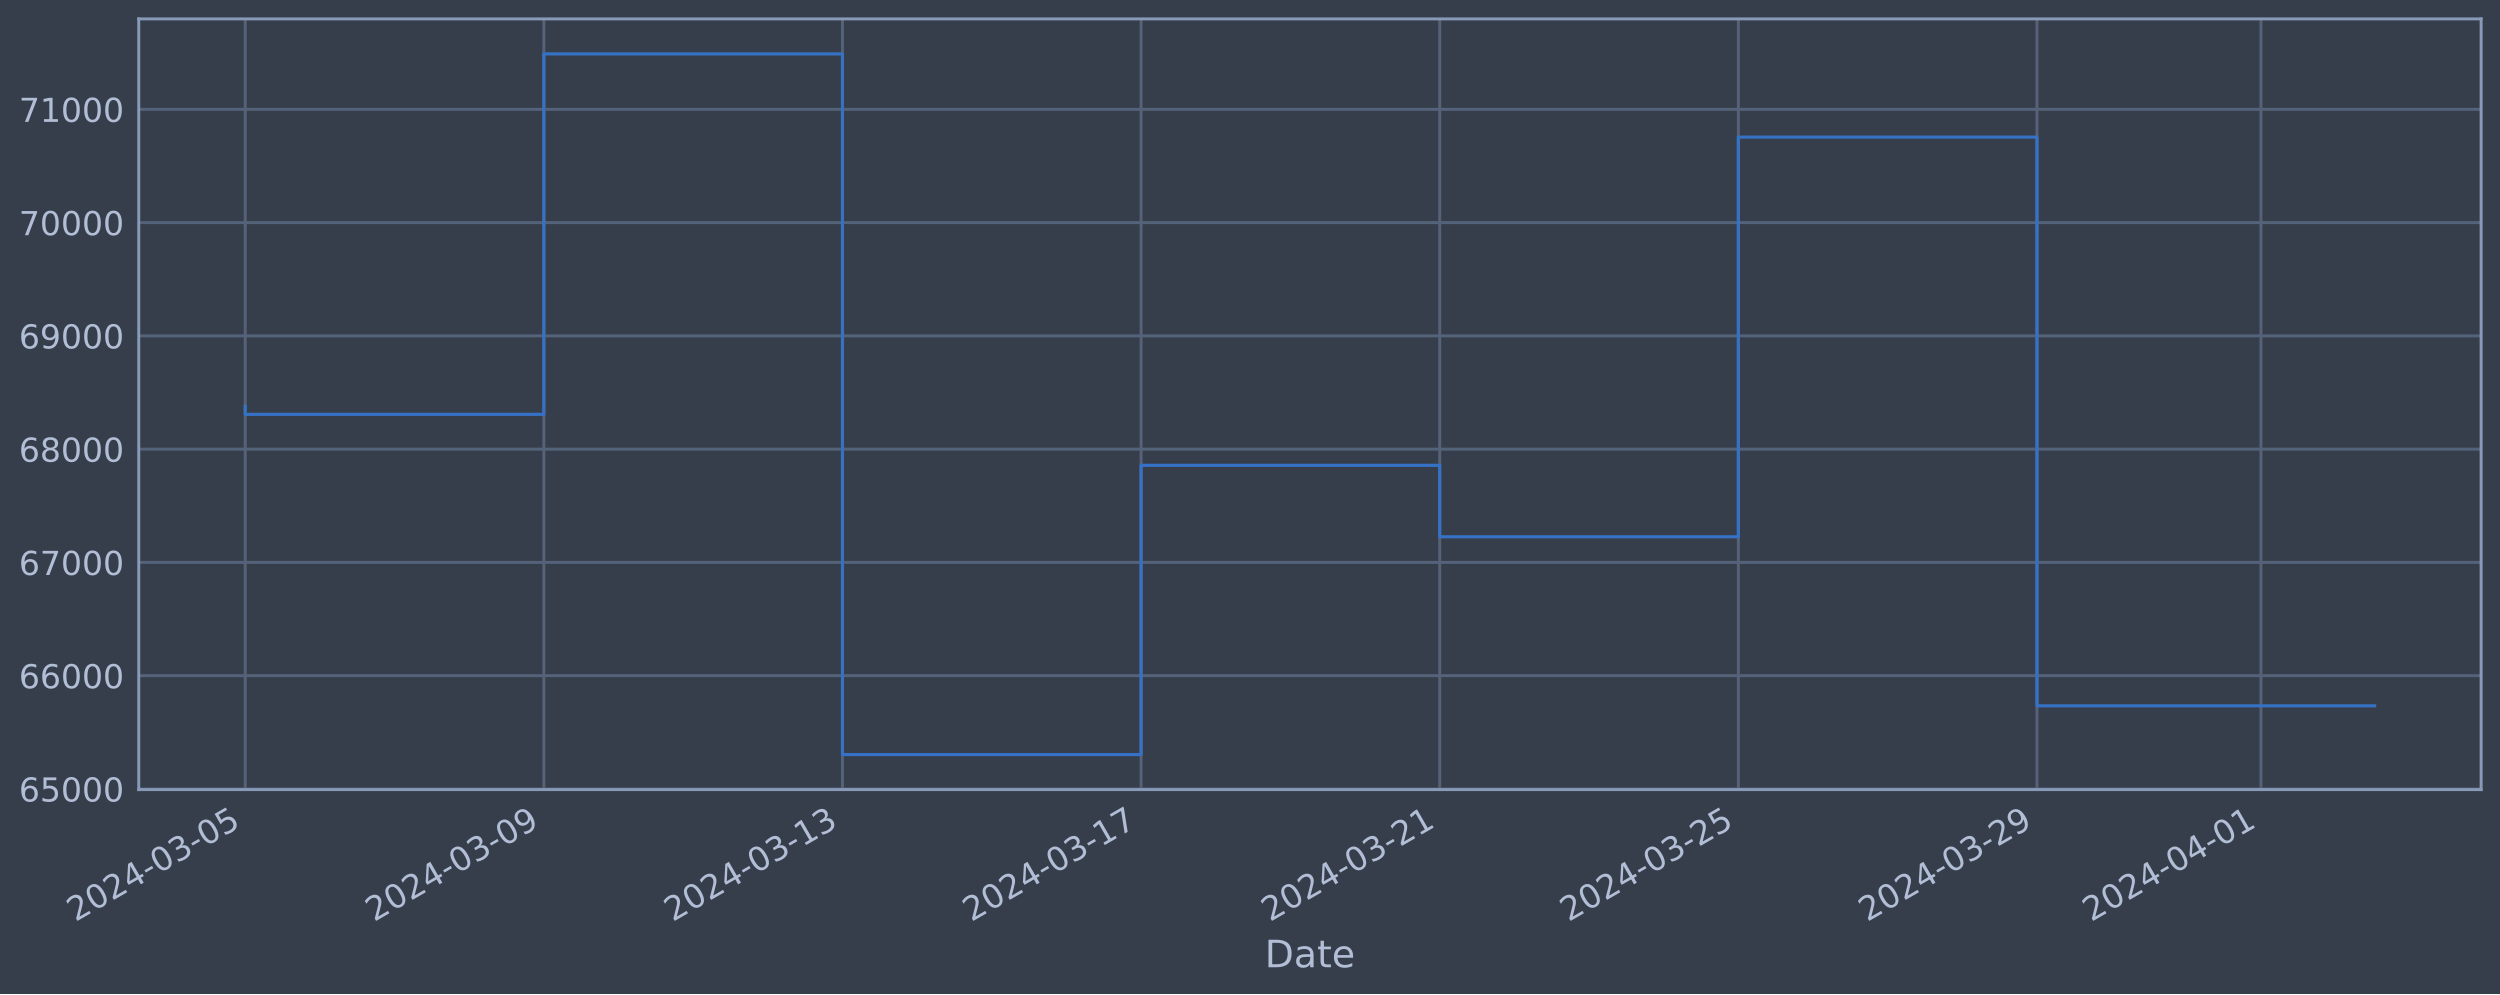
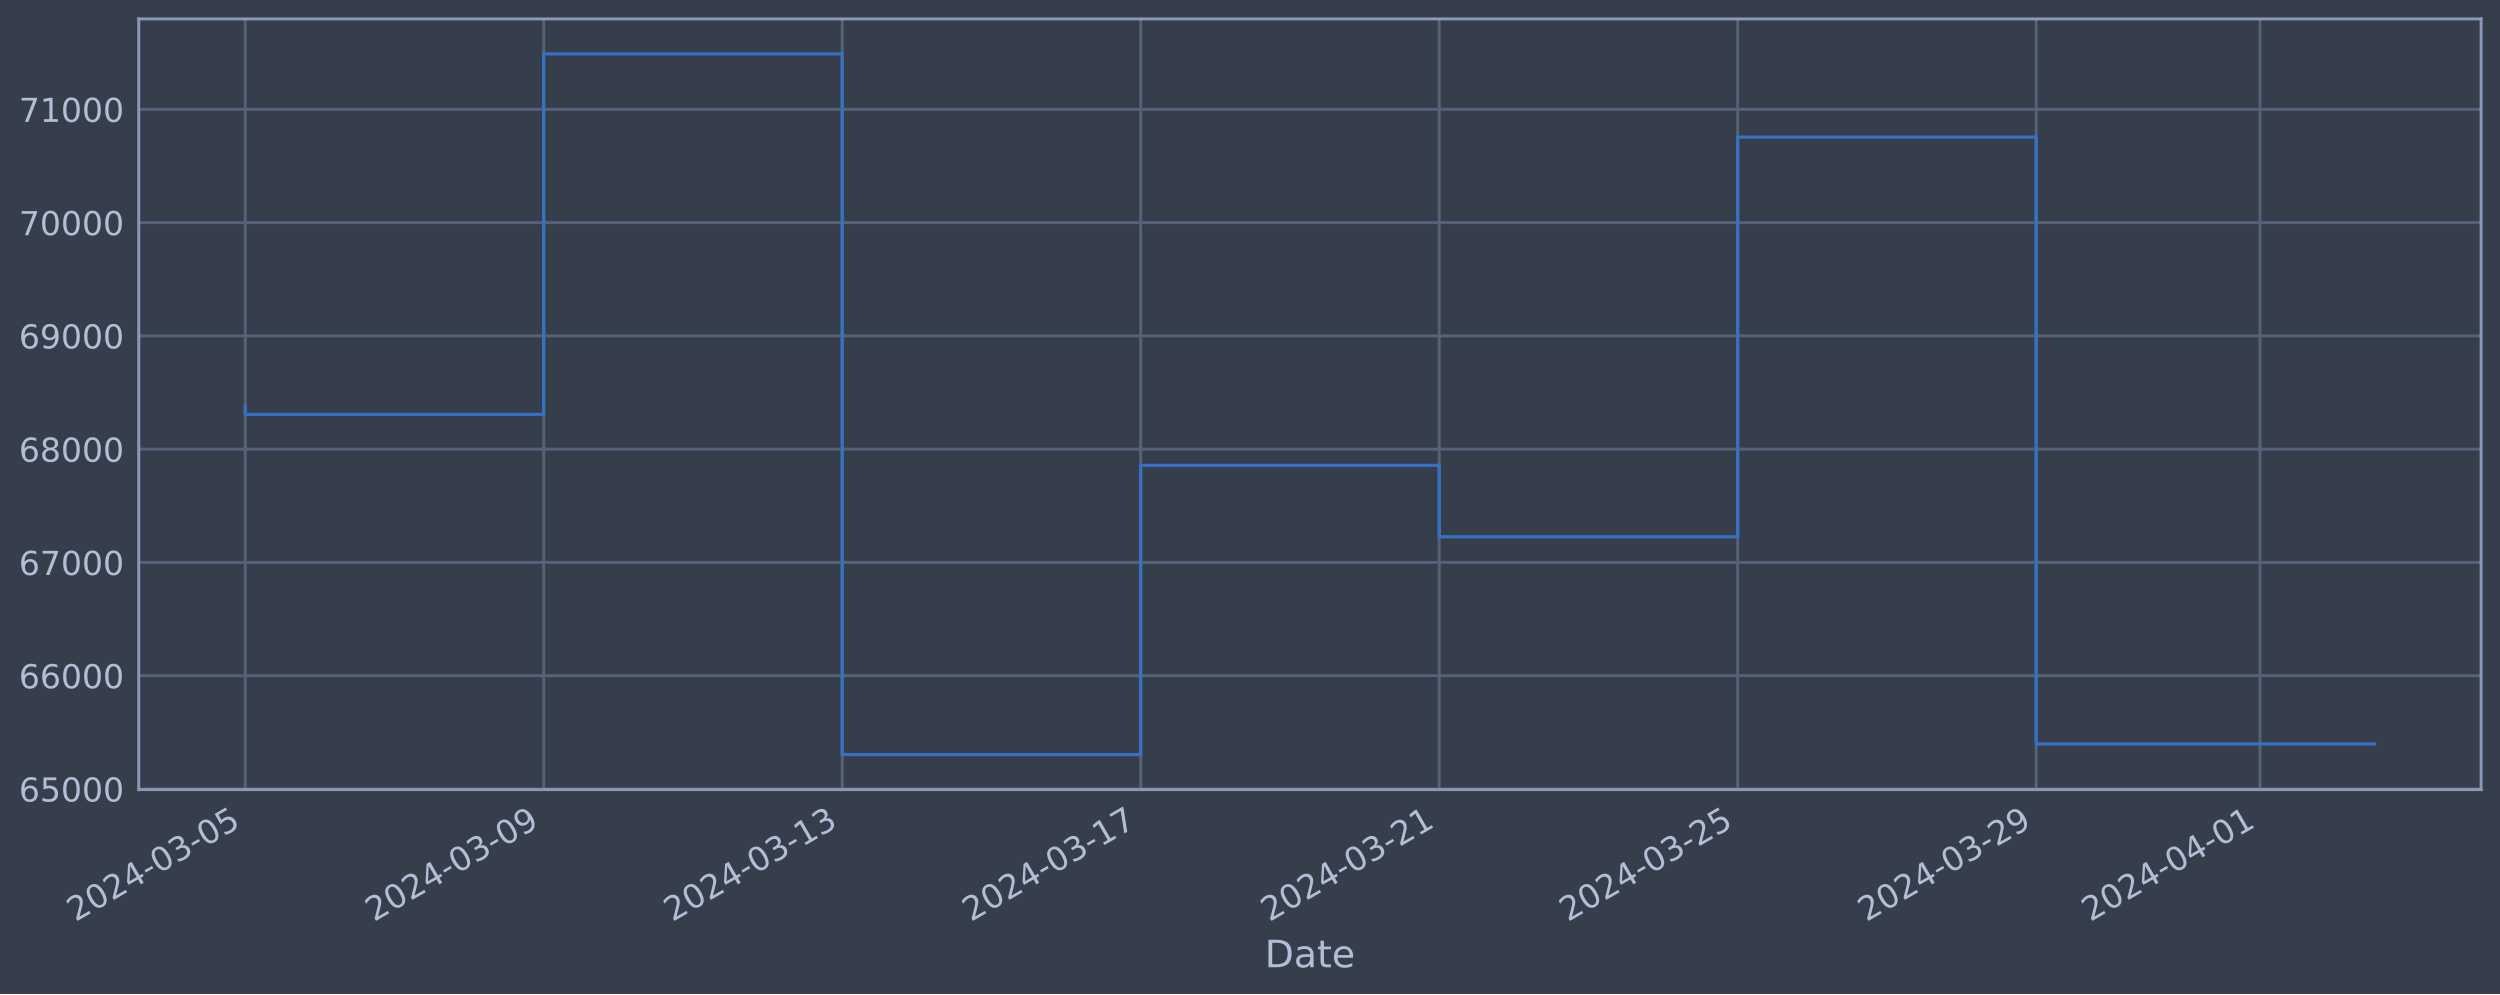
<svg xmlns="http://www.w3.org/2000/svg" xmlns:xlink="http://www.w3.org/1999/xlink" width="952.884pt" height="378.87pt" viewBox="0 0 952.884 378.87" version="1.1">
  <defs>
    <style type="text/css">*{stroke-linejoin: round; stroke-linecap: butt}</style>
  </defs>
  <g id="figure_1">
    <g id="patch_1">
      <path d="M 0 378.87  L 952.884 378.87  L 952.884 0  L 0 0  z " style="fill: #373e4b" />
    </g>
    <g id="axes_1">
      <g id="patch_2">
        <path d="M 52.884 300.96  L 945.684 300.96  L 945.684 7.2  L 52.884 7.2  z " style="fill: #373e4b" />
      </g>
      <g id="matplotlib.axis_1">
        <g id="xtick_1">
          <g id="line2d_1">
-             <path d="M 93.466 300.96  L 93.466 7.2  " clip-path="url(#pf41d51f5d3)" style="fill: none; stroke: #546379; stroke-width: 1.12; stroke-linecap: square" />
+             <path d="M 93.466 300.96  L 93.466 7.2  " clip-path="url(#p5e9699adbd)" style="fill: none; stroke: #546379; stroke-width: 1.12; stroke-linecap: square" />
          </g>
          <g id="line2d_2" />
          <g id="text_1">
            <g style="fill: #b1bed6" transform="translate(28.74006 351.4642) rotate(-30) scale(0.126 -0.126)">
              <defs>
                <path id="DejaVuSans-32" d="M 1228 531  L 3431 531  L 3431 0  L 469 0  L 469 531  Q 828 903 1448 1529  Q 2069 2156 2228 2338  Q 2531 2678 2651 2914  Q 2772 3150 2772 3378  Q 2772 3750 2511 3984  Q 2250 4219 1831 4219  Q 1534 4219 1204 4116  Q 875 4013 500 3803  L 500 4441  Q 881 4594 1212 4672  Q 1544 4750 1819 4750  Q 2544 4750 2975 4387  Q 3406 4025 3406 3419  Q 3406 3131 3298 2873  Q 3191 2616 2906 2266  Q 2828 2175 2409 1742  Q 1991 1309 1228 531  z " transform="scale(0.015625)" />
                <path id="DejaVuSans-30" d="M 2034 4250  Q 1547 4250 1301 3770  Q 1056 3291 1056 2328  Q 1056 1369 1301 889  Q 1547 409 2034 409  Q 2525 409 2770 889  Q 3016 1369 3016 2328  Q 3016 3291 2770 3770  Q 2525 4250 2034 4250  z M 2034 4750  Q 2819 4750 3233 4129  Q 3647 3509 3647 2328  Q 3647 1150 3233 529  Q 2819 -91 2034 -91  Q 1250 -91 836 529  Q 422 1150 422 2328  Q 422 3509 836 4129  Q 1250 4750 2034 4750  z " transform="scale(0.015625)" />
                <path id="DejaVuSans-34" d="M 2419 4116  L 825 1625  L 2419 1625  L 2419 4116  z M 2253 4666  L 3047 4666  L 3047 1625  L 3713 1625  L 3713 1100  L 3047 1100  L 3047 0  L 2419 0  L 2419 1100  L 313 1100  L 313 1709  L 2253 4666  z " transform="scale(0.015625)" />
                <path id="DejaVuSans-2d" d="M 313 2009  L 1997 2009  L 1997 1497  L 313 1497  L 313 2009  z " transform="scale(0.015625)" />
                <path id="DejaVuSans-33" d="M 2597 2516  Q 3050 2419 3304 2112  Q 3559 1806 3559 1356  Q 3559 666 3084 287  Q 2609 -91 1734 -91  Q 1441 -91 1130 -33  Q 819 25 488 141  L 488 750  Q 750 597 1062 519  Q 1375 441 1716 441  Q 2309 441 2620 675  Q 2931 909 2931 1356  Q 2931 1769 2642 2001  Q 2353 2234 1838 2234  L 1294 2234  L 1294 2753  L 1863 2753  Q 2328 2753 2575 2939  Q 2822 3125 2822 3475  Q 2822 3834 2567 4026  Q 2313 4219 1838 4219  Q 1578 4219 1281 4162  Q 984 4106 628 3988  L 628 4550  Q 988 4650 1302 4700  Q 1616 4750 1894 4750  Q 2613 4750 3031 4423  Q 3450 4097 3450 3541  Q 3450 3153 3228 2886  Q 3006 2619 2597 2516  z " transform="scale(0.015625)" />
                <path id="DejaVuSans-35" d="M 691 4666  L 3169 4666  L 3169 4134  L 1269 4134  L 1269 2991  Q 1406 3038 1543 3061  Q 1681 3084 1819 3084  Q 2600 3084 3056 2656  Q 3513 2228 3513 1497  Q 3513 744 3044 326  Q 2575 -91 1722 -91  Q 1428 -91 1123 -41  Q 819 9 494 109  L 494 744  Q 775 591 1075 516  Q 1375 441 1709 441  Q 2250 441 2565 725  Q 2881 1009 2881 1497  Q 2881 1984 2565 2268  Q 2250 2553 1709 2553  Q 1456 2553 1204 2497  Q 953 2441 691 2322  L 691 4666  z " transform="scale(0.015625)" />
              </defs>
              <use xlink:href="#DejaVuSans-32" />
              <use xlink:href="#DejaVuSans-30" x="63.623" />
              <use xlink:href="#DejaVuSans-32" x="127.246" />
              <use xlink:href="#DejaVuSans-34" x="190.869" />
              <use xlink:href="#DejaVuSans-2d" x="254.492" />
              <use xlink:href="#DejaVuSans-30" x="290.576" />
              <use xlink:href="#DejaVuSans-33" x="354.199" />
              <use xlink:href="#DejaVuSans-2d" x="417.822" />
              <use xlink:href="#DejaVuSans-30" x="453.906" />
              <use xlink:href="#DejaVuSans-35" x="517.529" />
            </g>
          </g>
        </g>
        <g id="xtick_2">
          <g id="line2d_3">
-             <path d="M 207.288 300.96  L 207.288 7.2  " clip-path="url(#pf41d51f5d3)" style="fill: none; stroke: #546379; stroke-width: 1.12; stroke-linecap: square" />
+             <path d="M 207.238 300.96  L 207.238 7.2  " clip-path="url(#p5e9699adbd)" style="fill: none; stroke: #546379; stroke-width: 1.12; stroke-linecap: square" />
          </g>
          <g id="line2d_4" />
          <g id="text_2">
-             <g style="fill: #b1bed6" transform="translate(142.5626 351.4642) rotate(-30) scale(0.126 -0.126)">
+             <g style="fill: #b1bed6" transform="translate(142.5122 351.4642) rotate(-30) scale(0.126 -0.126)">
              <defs>
                <path id="DejaVuSans-39" d="M 703 97  L 703 672  Q 941 559 1184 500  Q 1428 441 1663 441  Q 2288 441 2617 861  Q 2947 1281 2994 2138  Q 2813 1869 2534 1725  Q 2256 1581 1919 1581  Q 1219 1581 811 2004  Q 403 2428 403 3163  Q 403 3881 828 4315  Q 1253 4750 1959 4750  Q 2769 4750 3195 4129  Q 3622 3509 3622 2328  Q 3622 1225 3098 567  Q 2575 -91 1691 -91  Q 1453 -91 1209 -44  Q 966 3 703 97  z M 1959 2075  Q 2384 2075 2632 2365  Q 2881 2656 2881 3163  Q 2881 3666 2632 3958  Q 2384 4250 1959 4250  Q 1534 4250 1286 3958  Q 1038 3666 1038 3163  Q 1038 2656 1286 2365  Q 1534 2075 1959 2075  z " transform="scale(0.015625)" />
              </defs>
              <use xlink:href="#DejaVuSans-32" />
              <use xlink:href="#DejaVuSans-30" x="63.623" />
              <use xlink:href="#DejaVuSans-32" x="127.246" />
              <use xlink:href="#DejaVuSans-34" x="190.869" />
              <use xlink:href="#DejaVuSans-2d" x="254.492" />
              <use xlink:href="#DejaVuSans-30" x="290.576" />
              <use xlink:href="#DejaVuSans-33" x="354.199" />
              <use xlink:href="#DejaVuSans-2d" x="417.822" />
              <use xlink:href="#DejaVuSans-30" x="453.906" />
              <use xlink:href="#DejaVuSans-39" x="517.529" />
            </g>
          </g>
        </g>
        <g id="xtick_3">
          <g id="line2d_5">
-             <path d="M 321.111 300.96  L 321.111 7.2  " clip-path="url(#pf41d51f5d3)" style="fill: none; stroke: #546379; stroke-width: 1.12; stroke-linecap: square" />
+             <path d="M 321.01 300.96  L 321.01 7.2  " clip-path="url(#p5e9699adbd)" style="fill: none; stroke: #546379; stroke-width: 1.12; stroke-linecap: square" />
          </g>
          <g id="line2d_6" />
          <g id="text_3">
-             <g style="fill: #b1bed6" transform="translate(256.3851 351.4642) rotate(-30) scale(0.126 -0.126)">
+             <g style="fill: #b1bed6" transform="translate(256.2843 351.4642) rotate(-30) scale(0.126 -0.126)">
              <defs>
                <path id="DejaVuSans-31" d="M 794 531  L 1825 531  L 1825 4091  L 703 3866  L 703 4441  L 1819 4666  L 2450 4666  L 2450 531  L 3481 531  L 3481 0  L 794 0  L 794 531  z " transform="scale(0.015625)" />
              </defs>
              <use xlink:href="#DejaVuSans-32" />
              <use xlink:href="#DejaVuSans-30" x="63.623" />
              <use xlink:href="#DejaVuSans-32" x="127.246" />
              <use xlink:href="#DejaVuSans-34" x="190.869" />
              <use xlink:href="#DejaVuSans-2d" x="254.492" />
              <use xlink:href="#DejaVuSans-30" x="290.576" />
              <use xlink:href="#DejaVuSans-33" x="354.199" />
              <use xlink:href="#DejaVuSans-2d" x="417.822" />
              <use xlink:href="#DejaVuSans-31" x="453.906" />
              <use xlink:href="#DejaVuSans-33" x="517.529" />
            </g>
          </g>
        </g>
        <g id="xtick_4">
          <g id="line2d_7">
-             <path d="M 434.933 300.96  L 434.933 7.2  " clip-path="url(#pf41d51f5d3)" style="fill: none; stroke: #546379; stroke-width: 1.12; stroke-linecap: square" />
+             <path d="M 434.782 300.96  L 434.782 7.2  " clip-path="url(#p5e9699adbd)" style="fill: none; stroke: #546379; stroke-width: 1.12; stroke-linecap: square" />
          </g>
          <g id="line2d_8" />
          <g id="text_4">
-             <g style="fill: #b1bed6" transform="translate(370.2077 351.4642) rotate(-30) scale(0.126 -0.126)">
+             <g style="fill: #b1bed6" transform="translate(370.0564 351.4642) rotate(-30) scale(0.126 -0.126)">
              <defs>
                <path id="DejaVuSans-37" d="M 525 4666  L 3525 4666  L 3525 4397  L 1831 0  L 1172 0  L 2766 4134  L 525 4134  L 525 4666  z " transform="scale(0.015625)" />
              </defs>
              <use xlink:href="#DejaVuSans-32" />
              <use xlink:href="#DejaVuSans-30" x="63.623" />
              <use xlink:href="#DejaVuSans-32" x="127.246" />
              <use xlink:href="#DejaVuSans-34" x="190.869" />
              <use xlink:href="#DejaVuSans-2d" x="254.492" />
              <use xlink:href="#DejaVuSans-30" x="290.576" />
              <use xlink:href="#DejaVuSans-33" x="354.199" />
              <use xlink:href="#DejaVuSans-2d" x="417.822" />
              <use xlink:href="#DejaVuSans-31" x="453.906" />
              <use xlink:href="#DejaVuSans-37" x="517.529" />
            </g>
          </g>
        </g>
        <g id="xtick_5">
          <g id="line2d_9">
-             <path d="M 548.756 300.96  L 548.756 7.2  " clip-path="url(#pf41d51f5d3)" style="fill: none; stroke: #546379; stroke-width: 1.12; stroke-linecap: square" />
+             <path d="M 548.554 300.96  L 548.554 7.2  " clip-path="url(#p5e9699adbd)" style="fill: none; stroke: #546379; stroke-width: 1.12; stroke-linecap: square" />
          </g>
          <g id="line2d_10" />
          <g id="text_5">
-             <g style="fill: #b1bed6" transform="translate(484.0302 351.4642) rotate(-30) scale(0.126 -0.126)">
+             <g style="fill: #b1bed6" transform="translate(483.8285 351.4642) rotate(-30) scale(0.126 -0.126)">
              <use xlink:href="#DejaVuSans-32" />
              <use xlink:href="#DejaVuSans-30" x="63.623" />
              <use xlink:href="#DejaVuSans-32" x="127.246" />
              <use xlink:href="#DejaVuSans-34" x="190.869" />
              <use xlink:href="#DejaVuSans-2d" x="254.492" />
              <use xlink:href="#DejaVuSans-30" x="290.576" />
              <use xlink:href="#DejaVuSans-33" x="354.199" />
              <use xlink:href="#DejaVuSans-2d" x="417.822" />
              <use xlink:href="#DejaVuSans-32" x="453.906" />
              <use xlink:href="#DejaVuSans-31" x="517.529" />
            </g>
          </g>
        </g>
        <g id="xtick_6">
          <g id="line2d_11">
-             <path d="M 662.578 300.96  L 662.578 7.2  " clip-path="url(#pf41d51f5d3)" style="fill: none; stroke: #546379; stroke-width: 1.12; stroke-linecap: square" />
+             <path d="M 662.326 300.96  L 662.326 7.2  " clip-path="url(#p5e9699adbd)" style="fill: none; stroke: #546379; stroke-width: 1.12; stroke-linecap: square" />
          </g>
          <g id="line2d_12" />
          <g id="text_6">
-             <g style="fill: #b1bed6" transform="translate(597.8527 351.4642) rotate(-30) scale(0.126 -0.126)">
+             <g style="fill: #b1bed6" transform="translate(597.6007 351.4642) rotate(-30) scale(0.126 -0.126)">
              <use xlink:href="#DejaVuSans-32" />
              <use xlink:href="#DejaVuSans-30" x="63.623" />
              <use xlink:href="#DejaVuSans-32" x="127.246" />
              <use xlink:href="#DejaVuSans-34" x="190.869" />
              <use xlink:href="#DejaVuSans-2d" x="254.492" />
              <use xlink:href="#DejaVuSans-30" x="290.576" />
              <use xlink:href="#DejaVuSans-33" x="354.199" />
              <use xlink:href="#DejaVuSans-2d" x="417.822" />
              <use xlink:href="#DejaVuSans-32" x="453.906" />
              <use xlink:href="#DejaVuSans-35" x="517.529" />
            </g>
          </g>
        </g>
        <g id="xtick_7">
          <g id="line2d_13">
-             <path d="M 776.401 300.96  L 776.401 7.2  " clip-path="url(#pf41d51f5d3)" style="fill: none; stroke: #546379; stroke-width: 1.12; stroke-linecap: square" />
+             <path d="M 776.098 300.96  L 776.098 7.2  " clip-path="url(#p5e9699adbd)" style="fill: none; stroke: #546379; stroke-width: 1.12; stroke-linecap: square" />
          </g>
          <g id="line2d_14" />
          <g id="text_7">
-             <g style="fill: #b1bed6" transform="translate(711.6753 351.4642) rotate(-30) scale(0.126 -0.126)">
+             <g style="fill: #b1bed6" transform="translate(711.3728 351.4642) rotate(-30) scale(0.126 -0.126)">
              <use xlink:href="#DejaVuSans-32" />
              <use xlink:href="#DejaVuSans-30" x="63.623" />
              <use xlink:href="#DejaVuSans-32" x="127.246" />
              <use xlink:href="#DejaVuSans-34" x="190.869" />
              <use xlink:href="#DejaVuSans-2d" x="254.492" />
              <use xlink:href="#DejaVuSans-30" x="290.576" />
              <use xlink:href="#DejaVuSans-33" x="354.199" />
              <use xlink:href="#DejaVuSans-2d" x="417.822" />
              <use xlink:href="#DejaVuSans-32" x="453.906" />
              <use xlink:href="#DejaVuSans-39" x="517.529" />
            </g>
          </g>
        </g>
        <g id="xtick_8">
          <g id="line2d_15">
-             <path d="M 861.768 300.96  L 861.768 7.2  " clip-path="url(#pf41d51f5d3)" style="fill: none; stroke: #546379; stroke-width: 1.12; stroke-linecap: square" />
+             <path d="M 861.427 300.96  L 861.427 7.2  " clip-path="url(#p5e9699adbd)" style="fill: none; stroke: #546379; stroke-width: 1.12; stroke-linecap: square" />
          </g>
          <g id="line2d_16" />
          <g id="text_8">
-             <g style="fill: #b1bed6" transform="translate(797.0422 351.4642) rotate(-30) scale(0.126 -0.126)">
+             <g style="fill: #b1bed6" transform="translate(796.7019 351.4642) rotate(-30) scale(0.126 -0.126)">
              <use xlink:href="#DejaVuSans-32" />
              <use xlink:href="#DejaVuSans-30" x="63.623" />
              <use xlink:href="#DejaVuSans-32" x="127.246" />
              <use xlink:href="#DejaVuSans-34" x="190.869" />
              <use xlink:href="#DejaVuSans-2d" x="254.492" />
              <use xlink:href="#DejaVuSans-30" x="290.576" />
              <use xlink:href="#DejaVuSans-34" x="354.199" />
              <use xlink:href="#DejaVuSans-2d" x="417.822" />
              <use xlink:href="#DejaVuSans-30" x="453.906" />
              <use xlink:href="#DejaVuSans-31" x="517.529" />
            </g>
          </g>
        </g>
        <g id="text_9">
          <g style="fill: #b1bed6" transform="translate(482.0746 368.6753) scale(0.144 -0.144)">
            <defs>
              <path id="DejaVuSans-44" d="M 1259 4147  L 1259 519  L 2022 519  Q 2988 519 3436 956  Q 3884 1394 3884 2338  Q 3884 3275 3436 3711  Q 2988 4147 2022 4147  L 1259 4147  z M 628 4666  L 1925 4666  Q 3281 4666 3915 4102  Q 4550 3538 4550 2338  Q 4550 1131 3912 565  Q 3275 0 1925 0  L 628 0  L 628 4666  z " transform="scale(0.015625)" />
              <path id="DejaVuSans-61" d="M 2194 1759  Q 1497 1759 1228 1600  Q 959 1441 959 1056  Q 959 750 1161 570  Q 1363 391 1709 391  Q 2188 391 2477 730  Q 2766 1069 2766 1631  L 2766 1759  L 2194 1759  z M 3341 1997  L 3341 0  L 2766 0  L 2766 531  Q 2569 213 2275 61  Q 1981 -91 1556 -91  Q 1019 -91 701 211  Q 384 513 384 1019  Q 384 1609 779 1909  Q 1175 2209 1959 2209  L 2766 2209  L 2766 2266  Q 2766 2663 2505 2880  Q 2244 3097 1772 3097  Q 1472 3097 1187 3025  Q 903 2953 641 2809  L 641 3341  Q 956 3463 1253 3523  Q 1550 3584 1831 3584  Q 2591 3584 2966 3190  Q 3341 2797 3341 1997  z " transform="scale(0.015625)" />
              <path id="DejaVuSans-74" d="M 1172 4494  L 1172 3500  L 2356 3500  L 2356 3053  L 1172 3053  L 1172 1153  Q 1172 725 1289 603  Q 1406 481 1766 481  L 2356 481  L 2356 0  L 1766 0  Q 1100 0 847 248  Q 594 497 594 1153  L 594 3053  L 172 3053  L 172 3500  L 594 3500  L 594 4494  L 1172 4494  z " transform="scale(0.015625)" />
              <path id="DejaVuSans-65" d="M 3597 1894  L 3597 1613  L 953 1613  Q 991 1019 1311 708  Q 1631 397 2203 397  Q 2534 397 2845 478  Q 3156 559 3463 722  L 3463 178  Q 3153 47 2828 -22  Q 2503 -91 2169 -91  Q 1331 -91 842 396  Q 353 884 353 1716  Q 353 2575 817 3079  Q 1281 3584 2069 3584  Q 2775 3584 3186 3129  Q 3597 2675 3597 1894  z M 3022 2063  Q 3016 2534 2758 2815  Q 2500 3097 2075 3097  Q 1594 3097 1305 2825  Q 1016 2553 972 2059  L 3022 2063  z " transform="scale(0.015625)" />
            </defs>
            <use xlink:href="#DejaVuSans-44" />
            <use xlink:href="#DejaVuSans-61" x="77.002" />
            <use xlink:href="#DejaVuSans-74" x="138.281" />
            <use xlink:href="#DejaVuSans-65" x="177.49" />
          </g>
        </g>
      </g>
      <g id="matplotlib.axis_2">
        <g id="ytick_1">
          <g id="line2d_17">
-             <path d="M 52.884 300.718  L 945.684 300.718  " clip-path="url(#pf41d51f5d3)" style="fill: none; stroke: #546379; stroke-width: 1.12; stroke-linecap: square" />
+             <path d="M 52.884 300.718  L 945.684 300.718  " clip-path="url(#p5e9699adbd)" style="fill: none; stroke: #546379; stroke-width: 1.12; stroke-linecap: square" />
          </g>
          <g id="line2d_18" />
          <g id="text_10">
            <g style="fill: #b1bed6" transform="translate(7.2 305.5049) scale(0.126 -0.126)">
              <defs>
                <path id="DejaVuSans-36" d="M 2113 2584  Q 1688 2584 1439 2293  Q 1191 2003 1191 1497  Q 1191 994 1439 701  Q 1688 409 2113 409  Q 2538 409 2786 701  Q 3034 994 3034 1497  Q 3034 2003 2786 2293  Q 2538 2584 2113 2584  z M 3366 4563  L 3366 3988  Q 3128 4100 2886 4159  Q 2644 4219 2406 4219  Q 1781 4219 1451 3797  Q 1122 3375 1075 2522  Q 1259 2794 1537 2939  Q 1816 3084 2150 3084  Q 2853 3084 3261 2657  Q 3669 2231 3669 1497  Q 3669 778 3244 343  Q 2819 -91 2113 -91  Q 1303 -91 875 529  Q 447 1150 447 2328  Q 447 3434 972 4092  Q 1497 4750 2381 4750  Q 2619 4750 2861 4703  Q 3103 4656 3366 4563  z " transform="scale(0.015625)" />
              </defs>
              <use xlink:href="#DejaVuSans-36" />
              <use xlink:href="#DejaVuSans-35" x="63.623" />
              <use xlink:href="#DejaVuSans-30" x="127.246" />
              <use xlink:href="#DejaVuSans-30" x="190.869" />
              <use xlink:href="#DejaVuSans-30" x="254.492" />
            </g>
          </g>
        </g>
        <g id="ytick_2">
          <g id="line2d_19">
-             <path d="M 52.884 257.544  L 945.684 257.544  " clip-path="url(#pf41d51f5d3)" style="fill: none; stroke: #546379; stroke-width: 1.12; stroke-linecap: square" />
+             <path d="M 52.884 257.544  L 945.684 257.544  " clip-path="url(#p5e9699adbd)" style="fill: none; stroke: #546379; stroke-width: 1.12; stroke-linecap: square" />
          </g>
          <g id="line2d_20" />
          <g id="text_11">
            <g style="fill: #b1bed6" transform="translate(7.2 262.331) scale(0.126 -0.126)">
              <use xlink:href="#DejaVuSans-36" />
              <use xlink:href="#DejaVuSans-36" x="63.623" />
              <use xlink:href="#DejaVuSans-30" x="127.246" />
              <use xlink:href="#DejaVuSans-30" x="190.869" />
              <use xlink:href="#DejaVuSans-30" x="254.492" />
            </g>
          </g>
        </g>
        <g id="ytick_3">
          <g id="line2d_21">
-             <path d="M 52.884 214.37  L 945.684 214.37  " clip-path="url(#pf41d51f5d3)" style="fill: none; stroke: #546379; stroke-width: 1.12; stroke-linecap: square" />
+             <path d="M 52.884 214.37  L 945.684 214.37  " clip-path="url(#p5e9699adbd)" style="fill: none; stroke: #546379; stroke-width: 1.12; stroke-linecap: square" />
          </g>
          <g id="line2d_22" />
          <g id="text_12">
            <g style="fill: #b1bed6" transform="translate(7.2 219.157) scale(0.126 -0.126)">
              <use xlink:href="#DejaVuSans-36" />
              <use xlink:href="#DejaVuSans-37" x="63.623" />
              <use xlink:href="#DejaVuSans-30" x="127.246" />
              <use xlink:href="#DejaVuSans-30" x="190.869" />
              <use xlink:href="#DejaVuSans-30" x="254.492" />
            </g>
          </g>
        </g>
        <g id="ytick_4">
          <g id="line2d_23">
-             <path d="M 52.884 171.196  L 945.684 171.196  " clip-path="url(#pf41d51f5d3)" style="fill: none; stroke: #546379; stroke-width: 1.12; stroke-linecap: square" />
+             <path d="M 52.884 171.196  L 945.684 171.196  " clip-path="url(#p5e9699adbd)" style="fill: none; stroke: #546379; stroke-width: 1.12; stroke-linecap: square" />
          </g>
          <g id="line2d_24" />
          <g id="text_13">
            <g style="fill: #b1bed6" transform="translate(7.2 175.9831) scale(0.126 -0.126)">
              <defs>
                <path id="DejaVuSans-38" d="M 2034 2216  Q 1584 2216 1326 1975  Q 1069 1734 1069 1313  Q 1069 891 1326 650  Q 1584 409 2034 409  Q 2484 409 2743 651  Q 3003 894 3003 1313  Q 3003 1734 2745 1975  Q 2488 2216 2034 2216  z M 1403 2484  Q 997 2584 770 2862  Q 544 3141 544 3541  Q 544 4100 942 4425  Q 1341 4750 2034 4750  Q 2731 4750 3128 4425  Q 3525 4100 3525 3541  Q 3525 3141 3298 2862  Q 3072 2584 2669 2484  Q 3125 2378 3379 2068  Q 3634 1759 3634 1313  Q 3634 634 3220 271  Q 2806 -91 2034 -91  Q 1263 -91 848 271  Q 434 634 434 1313  Q 434 1759 690 2068  Q 947 2378 1403 2484  z M 1172 3481  Q 1172 3119 1398 2916  Q 1625 2713 2034 2713  Q 2441 2713 2670 2916  Q 2900 3119 2900 3481  Q 2900 3844 2670 4047  Q 2441 4250 2034 4250  Q 1625 4250 1398 4047  Q 1172 3844 1172 3481  z " transform="scale(0.015625)" />
              </defs>
              <use xlink:href="#DejaVuSans-36" />
              <use xlink:href="#DejaVuSans-38" x="63.623" />
              <use xlink:href="#DejaVuSans-30" x="127.246" />
              <use xlink:href="#DejaVuSans-30" x="190.869" />
              <use xlink:href="#DejaVuSans-30" x="254.492" />
            </g>
          </g>
        </g>
        <g id="ytick_5">
          <g id="line2d_25">
-             <path d="M 52.884 128.022  L 945.684 128.022  " clip-path="url(#pf41d51f5d3)" style="fill: none; stroke: #546379; stroke-width: 1.12; stroke-linecap: square" />
+             <path d="M 52.884 128.022  L 945.684 128.022  " clip-path="url(#p5e9699adbd)" style="fill: none; stroke: #546379; stroke-width: 1.12; stroke-linecap: square" />
          </g>
          <g id="line2d_26" />
          <g id="text_14">
            <g style="fill: #b1bed6" transform="translate(7.2 132.8092) scale(0.126 -0.126)">
              <use xlink:href="#DejaVuSans-36" />
              <use xlink:href="#DejaVuSans-39" x="63.623" />
              <use xlink:href="#DejaVuSans-30" x="127.246" />
              <use xlink:href="#DejaVuSans-30" x="190.869" />
              <use xlink:href="#DejaVuSans-30" x="254.492" />
            </g>
          </g>
        </g>
        <g id="ytick_6">
          <g id="line2d_27">
-             <path d="M 52.884 84.848  L 945.684 84.848  " clip-path="url(#pf41d51f5d3)" style="fill: none; stroke: #546379; stroke-width: 1.12; stroke-linecap: square" />
+             <path d="M 52.884 84.848  L 945.684 84.848  " clip-path="url(#p5e9699adbd)" style="fill: none; stroke: #546379; stroke-width: 1.12; stroke-linecap: square" />
          </g>
          <g id="line2d_28" />
          <g id="text_15">
            <g style="fill: #b1bed6" transform="translate(7.2 89.63523) scale(0.126 -0.126)">
              <use xlink:href="#DejaVuSans-37" />
              <use xlink:href="#DejaVuSans-30" x="63.623" />
              <use xlink:href="#DejaVuSans-30" x="127.246" />
              <use xlink:href="#DejaVuSans-30" x="190.869" />
              <use xlink:href="#DejaVuSans-30" x="254.492" />
            </g>
          </g>
        </g>
        <g id="ytick_7">
          <g id="line2d_29">
-             <path d="M 52.884 41.674  L 945.684 41.674  " clip-path="url(#pf41d51f5d3)" style="fill: none; stroke: #546379; stroke-width: 1.12; stroke-linecap: square" />
+             <path d="M 52.884 41.674  L 945.684 41.674  " clip-path="url(#p5e9699adbd)" style="fill: none; stroke: #546379; stroke-width: 1.12; stroke-linecap: square" />
          </g>
          <g id="line2d_30" />
          <g id="text_16">
            <g style="fill: #b1bed6" transform="translate(7.2 46.4613) scale(0.126 -0.126)">
              <use xlink:href="#DejaVuSans-37" />
              <use xlink:href="#DejaVuSans-31" x="63.623" />
              <use xlink:href="#DejaVuSans-30" x="127.246" />
              <use xlink:href="#DejaVuSans-30" x="190.869" />
              <use xlink:href="#DejaVuSans-30" x="254.492" />
            </g>
          </g>
        </g>
      </g>
      <g id="line2d_31">
-         <path d="M 93.466 154.891  L 93.466 157.946  L 207.288 157.946  L 207.288 20.553  L 321.111 20.553  L 321.111 287.607  L 434.933 287.607  L 434.933 177.362  L 548.756 177.362  L 548.756 204.598  L 662.578 204.598  L 662.578 52.265  L 776.401 52.265  L 776.401 269.031  L 905.102 269.031  " clip-path="url(#pf41d51f5d3)" style="fill: none; stroke: #3572c6; stroke-width: 1.2; stroke-linecap: square" />
+         <path d="M 93.466 154.891  L 93.466 157.946  L 207.238 157.946  L 207.238 20.553  L 321.01 20.553  L 321.01 287.607  L 434.782 287.607  L 434.782 177.362  L 548.554 177.362  L 548.554 204.598  L 662.326 204.598  L 662.326 52.265  L 776.098 52.265  L 776.098 283.53  L 905.102 283.53  " clip-path="url(#p5e9699adbd)" style="fill: none; stroke: #3572c6; stroke-width: 1.2; stroke-linecap: square" />
      </g>
      <g id="patch_3">
        <path d="M 52.884 300.96  L 52.884 7.2  " style="fill: none; stroke: #899ab8; stroke-width: 1.12; stroke-linejoin: miter; stroke-linecap: square" />
      </g>
      <g id="patch_4">
        <path d="M 945.684 300.96  L 945.684 7.2  " style="fill: none; stroke: #899ab8; stroke-width: 1.12; stroke-linejoin: miter; stroke-linecap: square" />
      </g>
      <g id="patch_5">
        <path d="M 52.884 300.96  L 945.684 300.96  " style="fill: none; stroke: #899ab8; stroke-width: 1.12; stroke-linejoin: miter; stroke-linecap: square" />
      </g>
      <g id="patch_6">
        <path d="M 52.884 7.2  L 945.684 7.2  " style="fill: none; stroke: #899ab8; stroke-width: 1.12; stroke-linejoin: miter; stroke-linecap: square" />
      </g>
    </g>
  </g>
  <defs>
-     <clipPath id="pf41d51f5d3">
+     <clipPath id="p5e9699adbd">
      <rect x="52.884" y="7.2" width="892.8" height="293.76" />
    </clipPath>
  </defs>
</svg>
